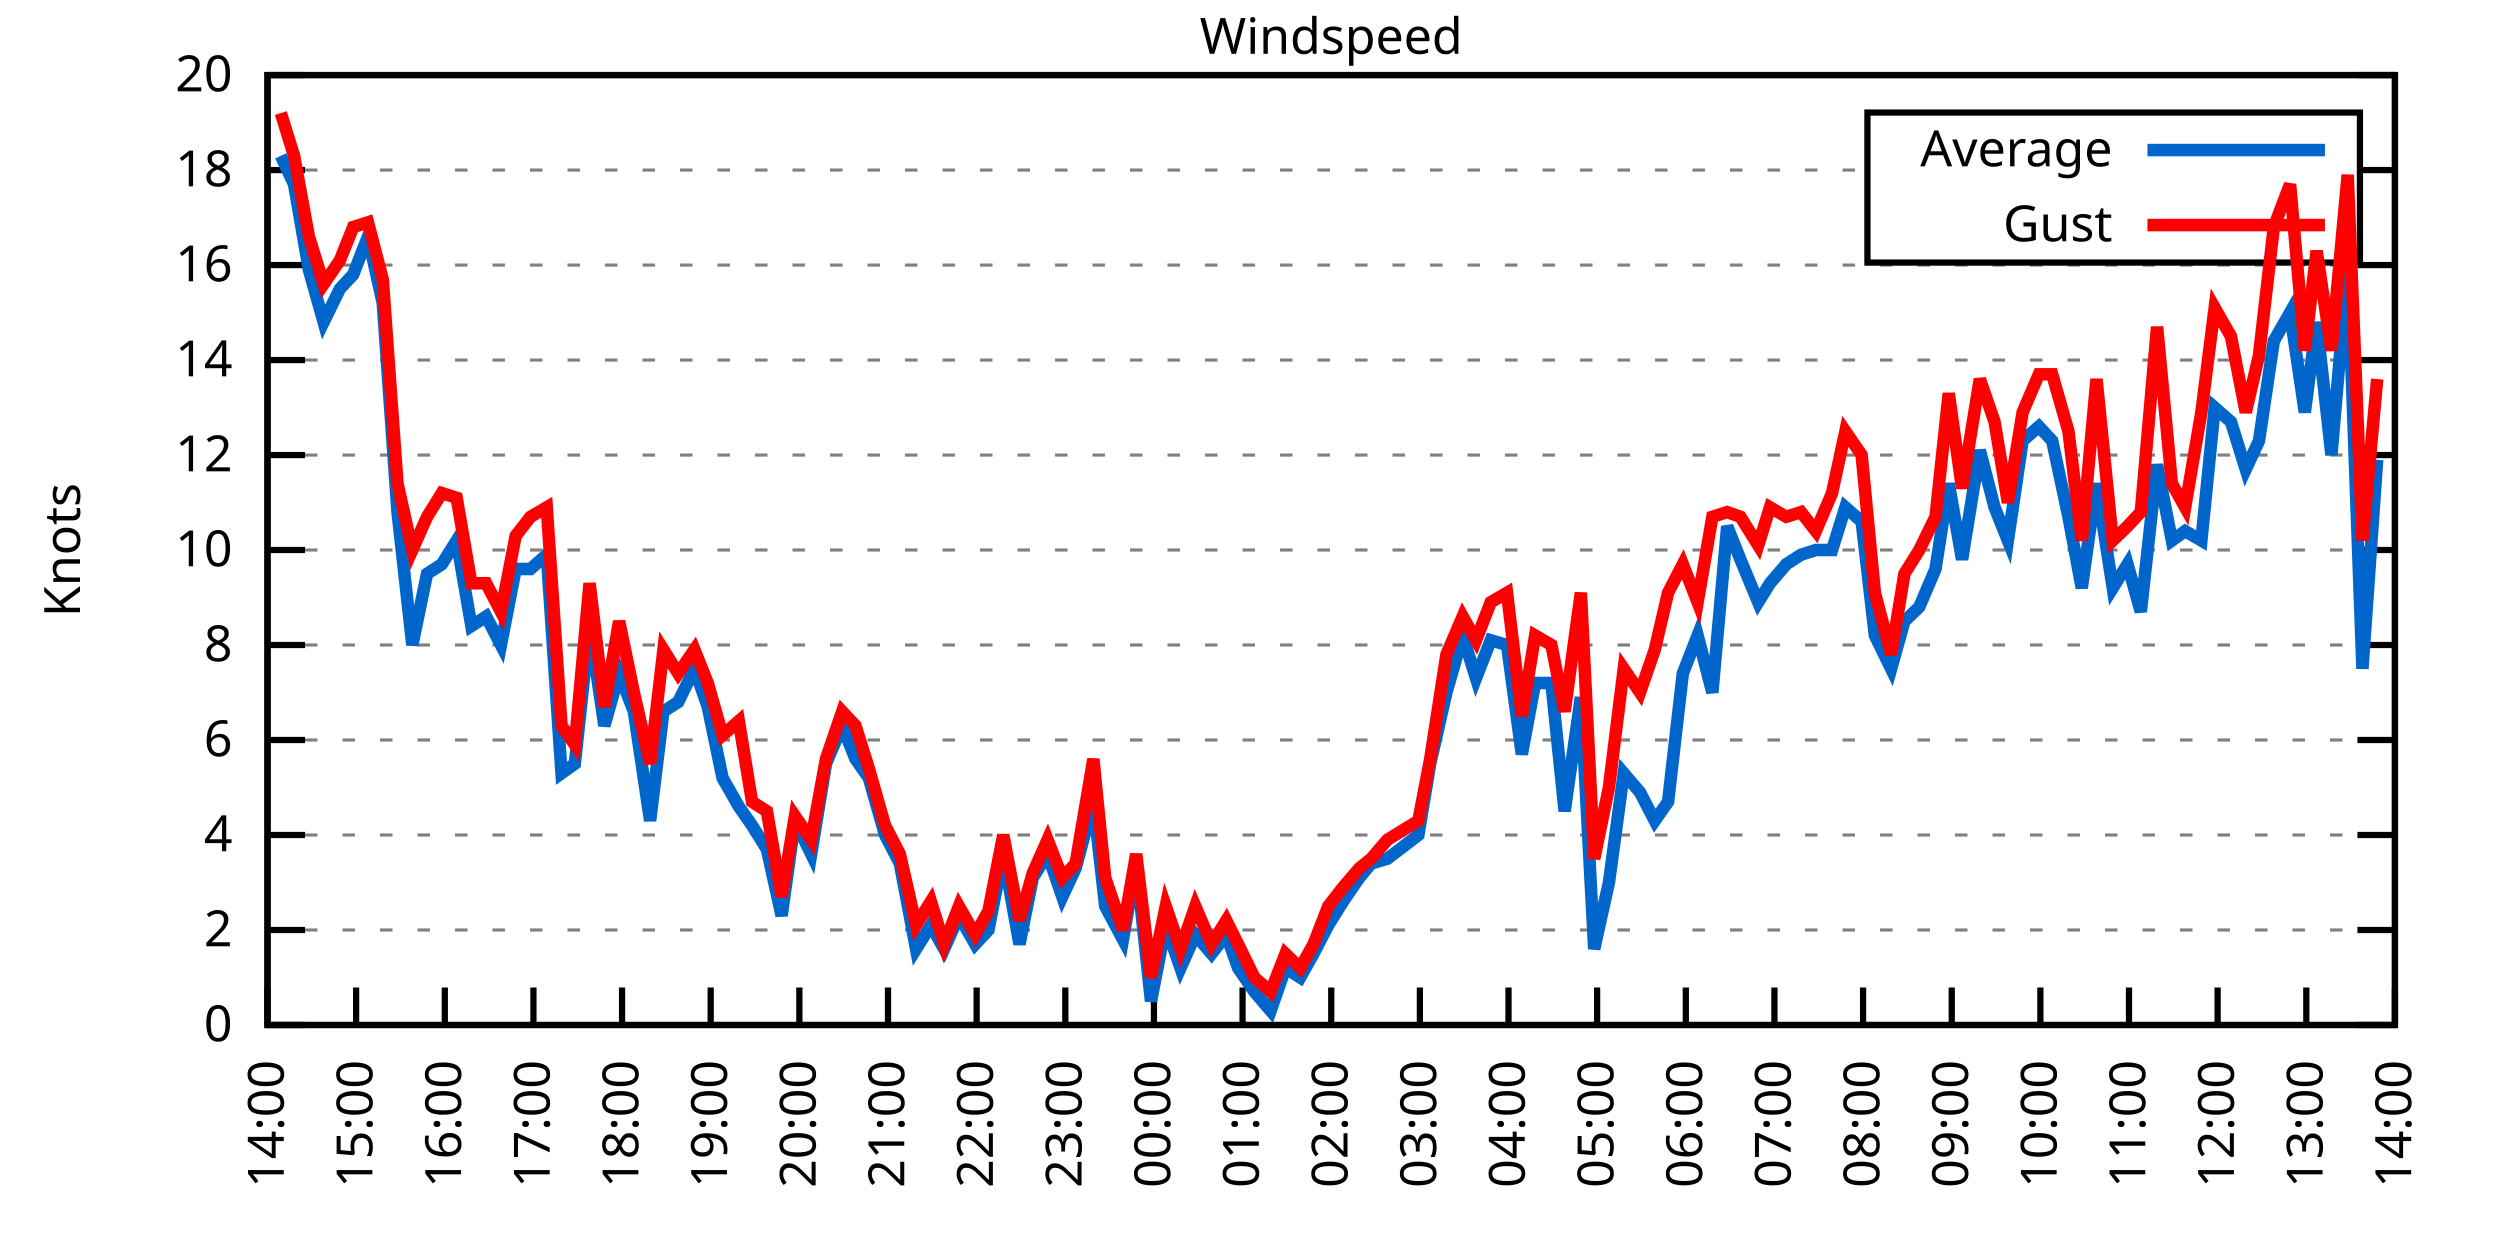
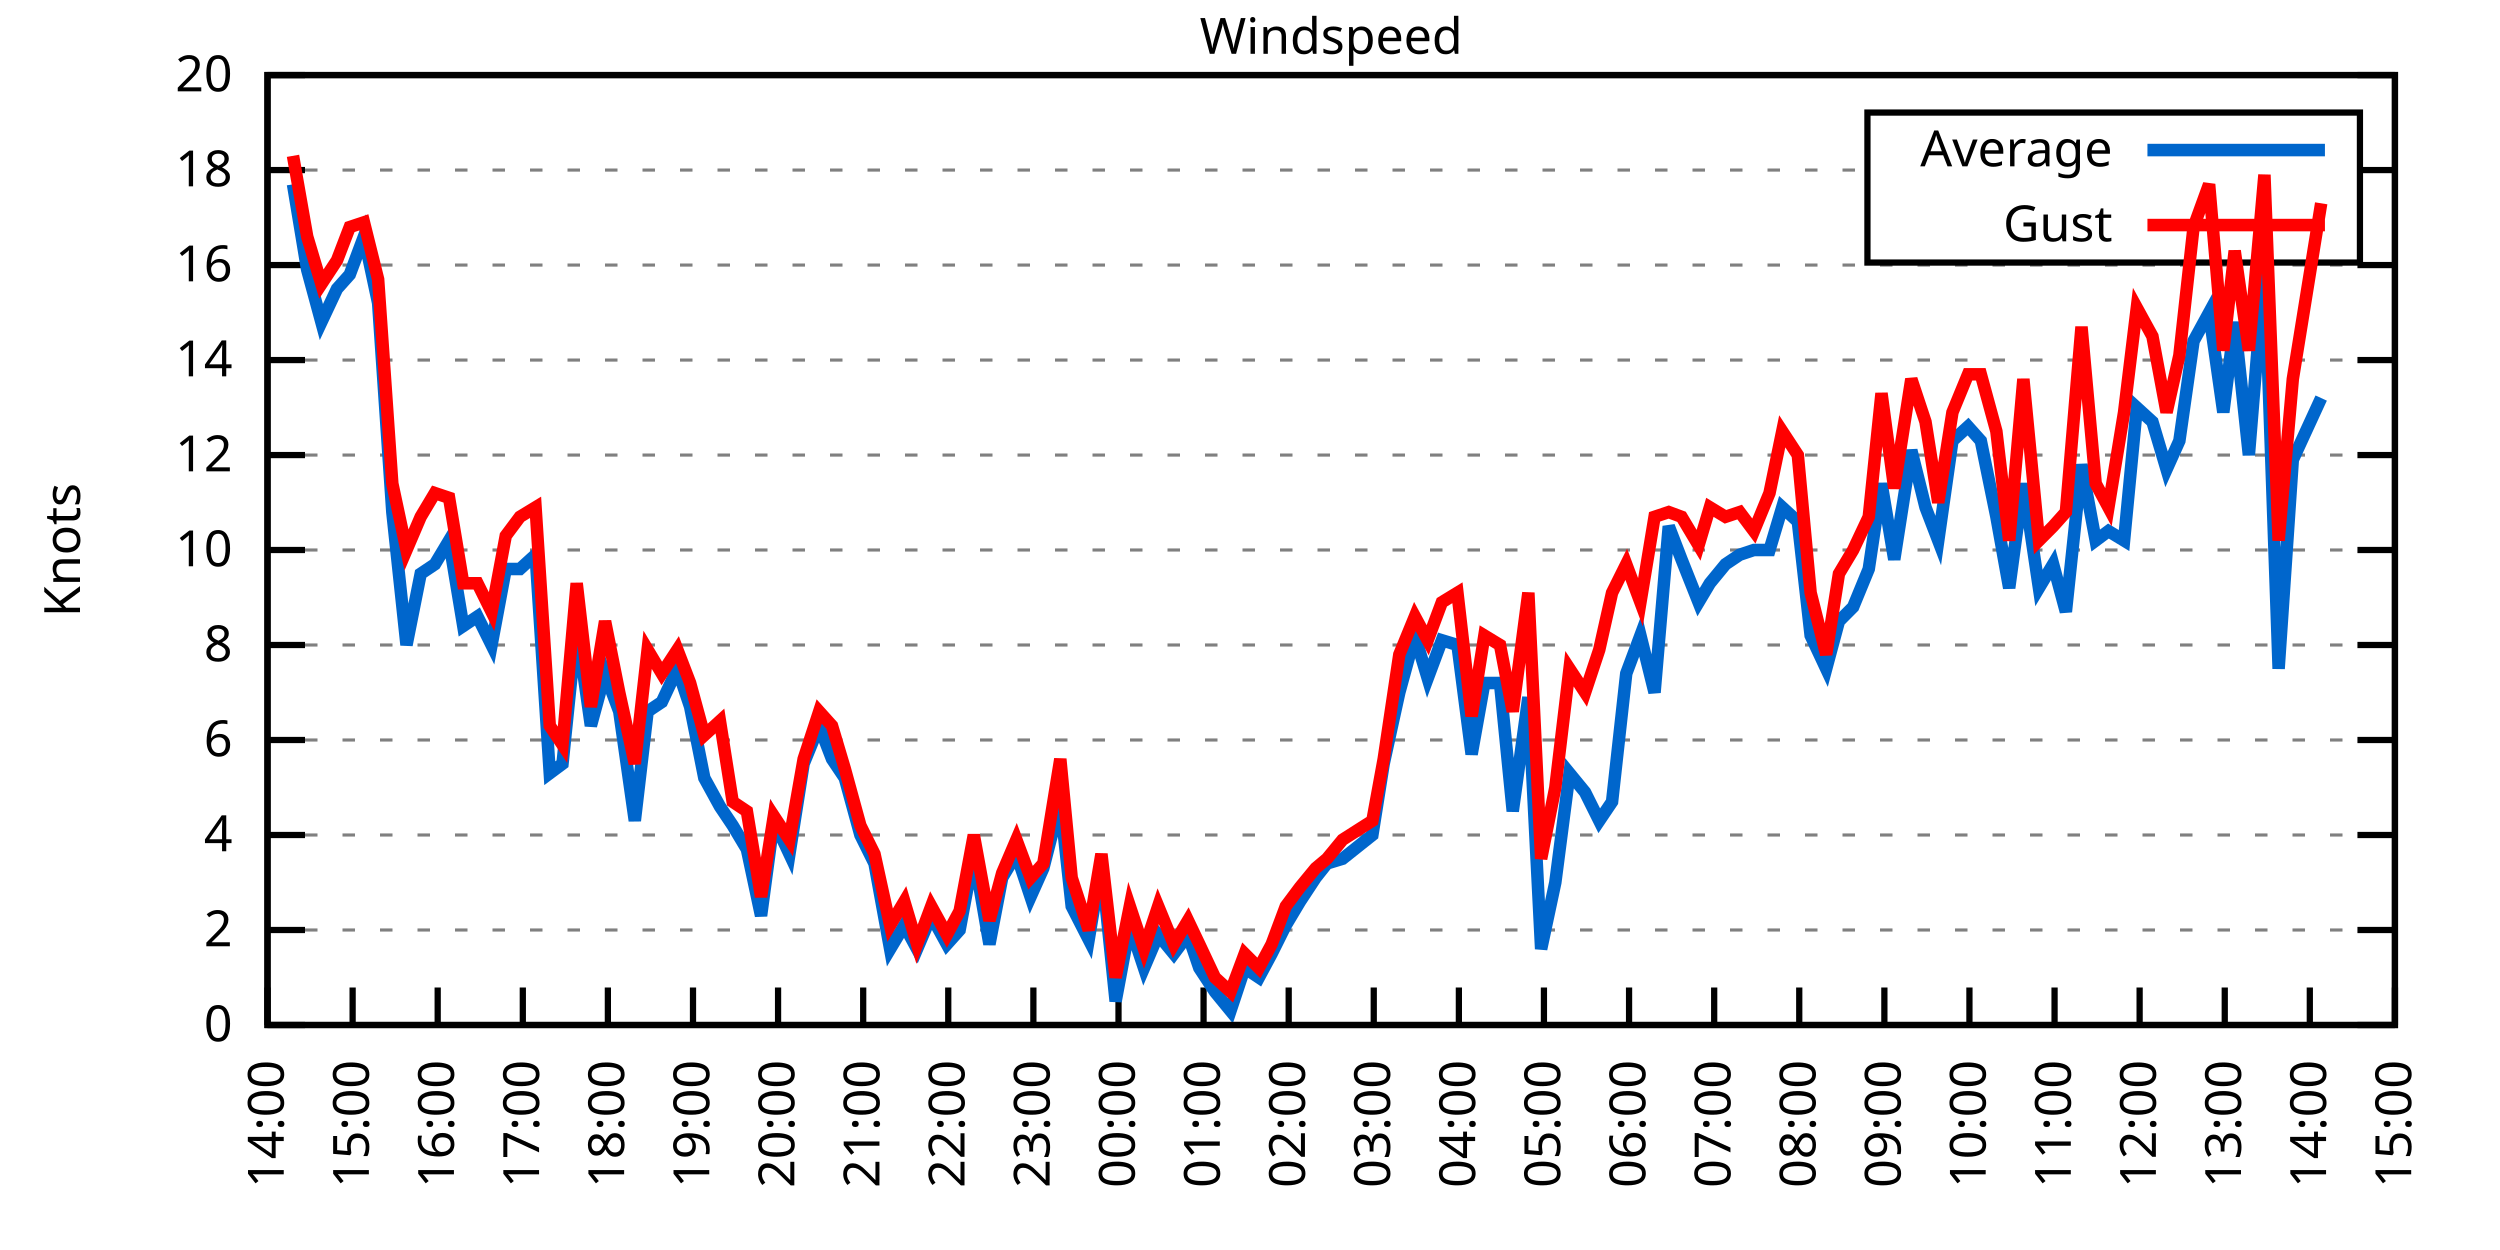
<svg xmlns="http://www.w3.org/2000/svg" xmlns:xlink="http://www.w3.org/1999/xlink" width="400" height="200" viewBox="0 0 400 200">
  <g id="gnuplot_canvas">
    <rect x="0" y="0" width="400" height="200" fill="none" />
    <defs>
      <circle id="gpDot" r="0.5" stroke-width="0.5" stroke="currentColor" />
      <path id="gpPt0" stroke-width="0.333" stroke="currentColor" d="M-1,0 h2 M0,-1 v2" />
      <path id="gpPt1" stroke-width="0.333" stroke="currentColor" d="M-1,-1 L1,1 M1,-1 L-1,1" />
      <path id="gpPt2" stroke-width="0.333" stroke="currentColor" d="M-1,0 L1,0 M0,-1 L0,1 M-1,-1 L1,1 M-1,1 L1,-1" />
      <rect id="gpPt3" stroke-width="0.333" stroke="currentColor" x="-1" y="-1" width="2" height="2" />
      <rect id="gpPt4" stroke-width="0.333" stroke="currentColor" fill="currentColor" x="-1" y="-1" width="2" height="2" />
      <circle id="gpPt5" stroke-width="0.333" stroke="currentColor" cx="0" cy="0" r="1" />
      <use xlink:href="#gpPt5" id="gpPt6" fill="currentColor" stroke="none" />
      <path id="gpPt7" stroke-width="0.333" stroke="currentColor" d="M0,-1.33 L-1.33,0.67 L1.33,0.67 z" />
      <use xlink:href="#gpPt7" id="gpPt8" fill="currentColor" stroke="none" />
      <use xlink:href="#gpPt7" id="gpPt9" stroke="currentColor" transform="rotate(180)" />
      <use xlink:href="#gpPt9" id="gpPt10" fill="currentColor" stroke="none" />
      <use xlink:href="#gpPt3" id="gpPt11" stroke="currentColor" transform="rotate(45)" />
      <use xlink:href="#gpPt11" id="gpPt12" fill="currentColor" stroke="none" />
      <path id="gpPt13" stroke-width="0.333" stroke="currentColor" d="M0,1.330 L1.265,0.411 L0.782,-1.067 L-0.782,-1.076 L-1.265,0.411 z" />
      <use xlink:href="#gpPt13" id="gpPt14" fill="currentColor" stroke="none" />
      <filter id="textbox" filterUnits="objectBoundingBox" x="0" y="0" height="1" width="1">
        <feFlood flood-color="white" flood-opacity="1" result="bgnd" />
        <feComposite in="SourceGraphic" in2="bgnd" operator="atop" />
      </filter>
      <filter id="greybox" filterUnits="objectBoundingBox" x="0" y="0" height="1" width="1">
        <feFlood flood-color="lightgrey" flood-opacity="1" result="grey" />
        <feComposite in="SourceGraphic" in2="grey" operator="atop" />
      </filter>
    </defs>
    <g fill="none" color="white" stroke="currentColor" stroke-width="1.00" stroke-linecap="butt" stroke-linejoin="miter">
</g>
    <g fill="none" color="black" stroke="currentColor" stroke-width="1.00" stroke-linecap="butt" stroke-linejoin="miter">
      <g stroke="none" shape-rendering="crispEdges">
        <polygon fill="rgb(255, 255, 255)" points="42.80,164.00 383.18,164.00 383.18,12.02 42.80,12.02 " />
      </g>
    </g>
    <g fill="none" color="black" stroke="currentColor" stroke-width="1.00" stroke-linecap="butt" stroke-linejoin="miter">
</g>
    <g fill="none" color="black" stroke="black" stroke-width="0.50" stroke-linecap="butt" stroke-linejoin="miter">
</g>
    <g fill="none" color="gray" stroke="currentColor" stroke-width="0.50" stroke-linecap="butt" stroke-linejoin="miter">
      <path stroke="gray" stroke-dasharray="2,4" class="gridline" d="M42.80,164.00 L383.19,164.00  " />
    </g>
    <g fill="none" color="gray" stroke="gray" stroke-width="1.00" stroke-linecap="butt" stroke-linejoin="miter">
</g>
    <g fill="none" color="black" stroke="currentColor" stroke-width="1.00" stroke-linecap="butt" stroke-linejoin="miter">
      <path stroke="black" d="M42.80,164.00 L48.80,164.00 M383.19,164.00 L377.19,164.00  " />
      <g transform="translate(37.20,166.60)" stroke="none" fill="black" font-family="Sans" font-size="8.00" text-anchor="end">
        <text>
          <tspan font-family="Sans"> 0</tspan>
        </text>
      </g>
    </g>
    <g fill="none" color="black" stroke="currentColor" stroke-width="1.00" stroke-linecap="butt" stroke-linejoin="miter">
</g>
    <g fill="none" color="black" stroke="black" stroke-width="0.50" stroke-linecap="butt" stroke-linejoin="miter">
</g>
    <g fill="none" color="gray" stroke="currentColor" stroke-width="0.50" stroke-linecap="butt" stroke-linejoin="miter">
      <path stroke="gray" stroke-dasharray="2,4" class="gridline" d="M42.80,148.80 L383.19,148.80  " />
    </g>
    <g fill="none" color="gray" stroke="gray" stroke-width="1.00" stroke-linecap="butt" stroke-linejoin="miter">
</g>
    <g fill="none" color="black" stroke="currentColor" stroke-width="1.00" stroke-linecap="butt" stroke-linejoin="miter">
      <path stroke="black" d="M42.80,148.80 L48.80,148.80 M383.19,148.80 L377.19,148.80  " />
      <g transform="translate(37.20,151.40)" stroke="none" fill="black" font-family="Sans" font-size="8.00" text-anchor="end">
        <text>
          <tspan font-family="Sans"> 2</tspan>
        </text>
      </g>
    </g>
    <g fill="none" color="black" stroke="currentColor" stroke-width="1.00" stroke-linecap="butt" stroke-linejoin="miter">
</g>
    <g fill="none" color="black" stroke="black" stroke-width="0.50" stroke-linecap="butt" stroke-linejoin="miter">
</g>
    <g fill="none" color="gray" stroke="currentColor" stroke-width="0.50" stroke-linecap="butt" stroke-linejoin="miter">
      <path stroke="gray" stroke-dasharray="2,4" class="gridline" d="M42.80,133.60 L383.19,133.60  " />
    </g>
    <g fill="none" color="gray" stroke="gray" stroke-width="1.00" stroke-linecap="butt" stroke-linejoin="miter">
</g>
    <g fill="none" color="black" stroke="currentColor" stroke-width="1.00" stroke-linecap="butt" stroke-linejoin="miter">
      <path stroke="black" d="M42.80,133.60 L48.80,133.60 M383.19,133.60 L377.19,133.60  " />
      <g transform="translate(37.20,136.20)" stroke="none" fill="black" font-family="Sans" font-size="8.00" text-anchor="end">
        <text>
          <tspan font-family="Sans"> 4</tspan>
        </text>
      </g>
    </g>
    <g fill="none" color="black" stroke="currentColor" stroke-width="1.00" stroke-linecap="butt" stroke-linejoin="miter">
</g>
    <g fill="none" color="black" stroke="black" stroke-width="0.50" stroke-linecap="butt" stroke-linejoin="miter">
</g>
    <g fill="none" color="gray" stroke="currentColor" stroke-width="0.50" stroke-linecap="butt" stroke-linejoin="miter">
      <path stroke="gray" stroke-dasharray="2,4" class="gridline" d="M42.80,118.40 L383.19,118.40  " />
    </g>
    <g fill="none" color="gray" stroke="gray" stroke-width="1.00" stroke-linecap="butt" stroke-linejoin="miter">
</g>
    <g fill="none" color="black" stroke="currentColor" stroke-width="1.00" stroke-linecap="butt" stroke-linejoin="miter">
      <path stroke="black" d="M42.80,118.40 L48.80,118.40 M383.19,118.40 L377.19,118.40  " />
      <g transform="translate(37.20,121.00)" stroke="none" fill="black" font-family="Sans" font-size="8.00" text-anchor="end">
        <text>
          <tspan font-family="Sans"> 6</tspan>
        </text>
      </g>
    </g>
    <g fill="none" color="black" stroke="currentColor" stroke-width="1.00" stroke-linecap="butt" stroke-linejoin="miter">
</g>
    <g fill="none" color="black" stroke="black" stroke-width="0.50" stroke-linecap="butt" stroke-linejoin="miter">
</g>
    <g fill="none" color="gray" stroke="currentColor" stroke-width="0.50" stroke-linecap="butt" stroke-linejoin="miter">
      <path stroke="gray" stroke-dasharray="2,4" class="gridline" d="M42.80,103.20 L383.19,103.20  " />
    </g>
    <g fill="none" color="gray" stroke="gray" stroke-width="1.00" stroke-linecap="butt" stroke-linejoin="miter">
</g>
    <g fill="none" color="black" stroke="currentColor" stroke-width="1.00" stroke-linecap="butt" stroke-linejoin="miter">
      <path stroke="black" d="M42.80,103.20 L48.80,103.20 M383.19,103.20 L377.19,103.20  " />
      <g transform="translate(37.20,105.80)" stroke="none" fill="black" font-family="Sans" font-size="8.00" text-anchor="end">
        <text>
          <tspan font-family="Sans"> 8</tspan>
        </text>
      </g>
    </g>
    <g fill="none" color="black" stroke="currentColor" stroke-width="1.00" stroke-linecap="butt" stroke-linejoin="miter">
</g>
    <g fill="none" color="black" stroke="black" stroke-width="0.50" stroke-linecap="butt" stroke-linejoin="miter">
</g>
    <g fill="none" color="gray" stroke="currentColor" stroke-width="0.50" stroke-linecap="butt" stroke-linejoin="miter">
      <path stroke="gray" stroke-dasharray="2,4" class="gridline" d="M42.80,88.00 L383.19,88.00  " />
    </g>
    <g fill="none" color="gray" stroke="gray" stroke-width="1.00" stroke-linecap="butt" stroke-linejoin="miter">
</g>
    <g fill="none" color="black" stroke="currentColor" stroke-width="1.00" stroke-linecap="butt" stroke-linejoin="miter">
      <path stroke="black" d="M42.80,88.00 L48.80,88.00 M383.19,88.00 L377.19,88.00  " />
      <g transform="translate(37.20,90.60)" stroke="none" fill="black" font-family="Sans" font-size="8.00" text-anchor="end">
        <text>
          <tspan font-family="Sans"> 10</tspan>
        </text>
      </g>
    </g>
    <g fill="none" color="black" stroke="currentColor" stroke-width="1.00" stroke-linecap="butt" stroke-linejoin="miter">
</g>
    <g fill="none" color="black" stroke="black" stroke-width="0.50" stroke-linecap="butt" stroke-linejoin="miter">
</g>
    <g fill="none" color="gray" stroke="currentColor" stroke-width="0.50" stroke-linecap="butt" stroke-linejoin="miter">
      <path stroke="gray" stroke-dasharray="2,4" class="gridline" d="M42.80,72.81 L383.19,72.81  " />
    </g>
    <g fill="none" color="gray" stroke="gray" stroke-width="1.00" stroke-linecap="butt" stroke-linejoin="miter">
</g>
    <g fill="none" color="black" stroke="currentColor" stroke-width="1.00" stroke-linecap="butt" stroke-linejoin="miter">
      <path stroke="black" d="M42.80,72.81 L48.80,72.81 M383.19,72.81 L377.19,72.81  " />
      <g transform="translate(37.20,75.41)" stroke="none" fill="black" font-family="Sans" font-size="8.00" text-anchor="end">
        <text>
          <tspan font-family="Sans"> 12</tspan>
        </text>
      </g>
    </g>
    <g fill="none" color="black" stroke="currentColor" stroke-width="1.00" stroke-linecap="butt" stroke-linejoin="miter">
</g>
    <g fill="none" color="black" stroke="black" stroke-width="0.50" stroke-linecap="butt" stroke-linejoin="miter">
</g>
    <g fill="none" color="gray" stroke="currentColor" stroke-width="0.50" stroke-linecap="butt" stroke-linejoin="miter">
      <path stroke="gray" stroke-dasharray="2,4" class="gridline" d="M42.80,57.61 L383.19,57.61  " />
    </g>
    <g fill="none" color="gray" stroke="gray" stroke-width="1.00" stroke-linecap="butt" stroke-linejoin="miter">
</g>
    <g fill="none" color="black" stroke="currentColor" stroke-width="1.00" stroke-linecap="butt" stroke-linejoin="miter">
      <path stroke="black" d="M42.80,57.61 L48.80,57.61 M383.19,57.61 L377.19,57.61  " />
      <g transform="translate(37.20,60.21)" stroke="none" fill="black" font-family="Sans" font-size="8.00" text-anchor="end">
        <text>
          <tspan font-family="Sans"> 14</tspan>
        </text>
      </g>
    </g>
    <g fill="none" color="black" stroke="currentColor" stroke-width="1.00" stroke-linecap="butt" stroke-linejoin="miter">
</g>
    <g fill="none" color="black" stroke="black" stroke-width="0.50" stroke-linecap="butt" stroke-linejoin="miter">
</g>
    <g fill="none" color="gray" stroke="currentColor" stroke-width="0.50" stroke-linecap="butt" stroke-linejoin="miter">
      <path stroke="gray" stroke-dasharray="2,4" class="gridline" d="M42.80,42.41 L383.19,42.41  " />
    </g>
    <g fill="none" color="gray" stroke="gray" stroke-width="1.00" stroke-linecap="butt" stroke-linejoin="miter">
</g>
    <g fill="none" color="black" stroke="currentColor" stroke-width="1.00" stroke-linecap="butt" stroke-linejoin="miter">
      <path stroke="black" d="M42.80,42.41 L48.80,42.41 M383.19,42.41 L377.19,42.41  " />
      <g transform="translate(37.20,45.01)" stroke="none" fill="black" font-family="Sans" font-size="8.00" text-anchor="end">
        <text>
          <tspan font-family="Sans"> 16</tspan>
        </text>
      </g>
    </g>
    <g fill="none" color="black" stroke="currentColor" stroke-width="1.00" stroke-linecap="butt" stroke-linejoin="miter">
</g>
    <g fill="none" color="black" stroke="black" stroke-width="0.50" stroke-linecap="butt" stroke-linejoin="miter">
</g>
    <g fill="none" color="gray" stroke="currentColor" stroke-width="0.50" stroke-linecap="butt" stroke-linejoin="miter">
      <path stroke="gray" stroke-dasharray="2,4" class="gridline" d="M42.80,27.21 L298.79,27.21 M377.59,27.21 L383.19,27.21  " />
    </g>
    <g fill="none" color="gray" stroke="gray" stroke-width="1.00" stroke-linecap="butt" stroke-linejoin="miter">
</g>
    <g fill="none" color="black" stroke="currentColor" stroke-width="1.00" stroke-linecap="butt" stroke-linejoin="miter">
      <path stroke="black" d="M42.80,27.21 L48.80,27.21 M383.19,27.21 L377.19,27.21  " />
      <g transform="translate(37.20,29.81)" stroke="none" fill="black" font-family="Sans" font-size="8.00" text-anchor="end">
        <text>
          <tspan font-family="Sans"> 18</tspan>
        </text>
      </g>
    </g>
    <g fill="none" color="black" stroke="currentColor" stroke-width="1.00" stroke-linecap="butt" stroke-linejoin="miter">
</g>
    <g fill="none" color="black" stroke="black" stroke-width="0.50" stroke-linecap="butt" stroke-linejoin="miter">
</g>
    <g fill="none" color="gray" stroke="currentColor" stroke-width="0.50" stroke-linecap="butt" stroke-linejoin="miter">
      <path stroke="gray" stroke-dasharray="2,4" class="gridline" d="M42.80,12.01 L383.19,12.01  " />
    </g>
    <g fill="none" color="gray" stroke="gray" stroke-width="1.00" stroke-linecap="butt" stroke-linejoin="miter">
</g>
    <g fill="none" color="black" stroke="currentColor" stroke-width="1.00" stroke-linecap="butt" stroke-linejoin="miter">
      <path stroke="black" d="M42.80,12.01 L48.80,12.01 M383.19,12.01 L377.19,12.01  " />
      <g transform="translate(37.20,14.61)" stroke="none" fill="black" font-family="Sans" font-size="8.00" text-anchor="end">
        <text>
          <tspan font-family="Sans"> 20</tspan>
        </text>
      </g>
    </g>
    <g fill="none" color="black" stroke="currentColor" stroke-width="1.00" stroke-linecap="butt" stroke-linejoin="miter">
      <path stroke="black" d="M42.80,164.00 L42.80,158.00  " />
      <g transform="translate(45.40,169.60) rotate(270.00)" stroke="none" fill="black" font-family="Sans" font-size="8.00" text-anchor="end">
        <text>
          <tspan font-family="Sans">14:00</tspan>
        </text>
      </g>
    </g>
    <g fill="none" color="black" stroke="currentColor" stroke-width="1.00" stroke-linecap="butt" stroke-linejoin="miter">
-       <path stroke="black" d="M56.98,164.00 L56.98,158.00  " />
-       <g transform="translate(59.58,169.60) rotate(270.00)" stroke="none" fill="black" font-family="Sans" font-size="8.00" text-anchor="end">
+       <path stroke="black" d="M56.42,164.00 L56.42,158.00  " />
+       <g transform="translate(59.02,169.60) rotate(270.00)" stroke="none" fill="black" font-family="Sans" font-size="8.00" text-anchor="end">
        <text>
          <tspan font-family="Sans">15:00</tspan>
        </text>
      </g>
    </g>
    <g fill="none" color="black" stroke="currentColor" stroke-width="1.00" stroke-linecap="butt" stroke-linejoin="miter">
-       <path stroke="black" d="M71.17,164.00 L71.17,158.00  " />
-       <g transform="translate(73.77,169.60) rotate(270.00)" stroke="none" fill="black" font-family="Sans" font-size="8.00" text-anchor="end">
+       <path stroke="black" d="M70.03,164.00 L70.03,158.00  " />
+       <g transform="translate(72.63,169.60) rotate(270.00)" stroke="none" fill="black" font-family="Sans" font-size="8.00" text-anchor="end">
        <text>
          <tspan font-family="Sans">16:00</tspan>
        </text>
      </g>
    </g>
    <g fill="none" color="black" stroke="currentColor" stroke-width="1.00" stroke-linecap="butt" stroke-linejoin="miter">
-       <path stroke="black" d="M85.35,164.00 L85.35,158.00  " />
-       <g transform="translate(87.95,169.60) rotate(270.00)" stroke="none" fill="black" font-family="Sans" font-size="8.00" text-anchor="end">
+       <path stroke="black" d="M83.65,164.00 L83.65,158.00  " />
+       <g transform="translate(86.25,169.60) rotate(270.00)" stroke="none" fill="black" font-family="Sans" font-size="8.00" text-anchor="end">
        <text>
          <tspan font-family="Sans">17:00</tspan>
        </text>
      </g>
    </g>
    <g fill="none" color="black" stroke="currentColor" stroke-width="1.00" stroke-linecap="butt" stroke-linejoin="miter">
-       <path stroke="black" d="M99.53,164.00 L99.53,158.00  " />
-       <g transform="translate(102.13,169.60) rotate(270.00)" stroke="none" fill="black" font-family="Sans" font-size="8.00" text-anchor="end">
+       <path stroke="black" d="M97.26,164.00 L97.26,158.00  " />
+       <g transform="translate(99.86,169.60) rotate(270.00)" stroke="none" fill="black" font-family="Sans" font-size="8.00" text-anchor="end">
        <text>
          <tspan font-family="Sans">18:00</tspan>
        </text>
      </g>
    </g>
    <g fill="none" color="black" stroke="currentColor" stroke-width="1.00" stroke-linecap="butt" stroke-linejoin="miter">
-       <path stroke="black" d="M113.71,164.00 L113.71,158.00  " />
-       <g transform="translate(116.31,169.60) rotate(270.00)" stroke="none" fill="black" font-family="Sans" font-size="8.00" text-anchor="end">
+       <path stroke="black" d="M110.88,164.00 L110.88,158.00  " />
+       <g transform="translate(113.48,169.60) rotate(270.00)" stroke="none" fill="black" font-family="Sans" font-size="8.00" text-anchor="end">
        <text>
          <tspan font-family="Sans">19:00</tspan>
        </text>
      </g>
    </g>
    <g fill="none" color="black" stroke="currentColor" stroke-width="1.00" stroke-linecap="butt" stroke-linejoin="miter">
-       <path stroke="black" d="M127.90,164.00 L127.90,158.00  " />
-       <g transform="translate(130.50,169.60) rotate(270.00)" stroke="none" fill="black" font-family="Sans" font-size="8.00" text-anchor="end">
+       <path stroke="black" d="M124.49,164.00 L124.49,158.00  " />
+       <g transform="translate(127.09,169.60) rotate(270.00)" stroke="none" fill="black" font-family="Sans" font-size="8.00" text-anchor="end">
        <text>
          <tspan font-family="Sans">20:00</tspan>
        </text>
      </g>
    </g>
    <g fill="none" color="black" stroke="currentColor" stroke-width="1.00" stroke-linecap="butt" stroke-linejoin="miter">
-       <path stroke="black" d="M142.08,164.00 L142.08,158.00  " />
-       <g transform="translate(144.68,169.60) rotate(270.00)" stroke="none" fill="black" font-family="Sans" font-size="8.00" text-anchor="end">
+       <path stroke="black" d="M138.11,164.00 L138.11,158.00  " />
+       <g transform="translate(140.71,169.60) rotate(270.00)" stroke="none" fill="black" font-family="Sans" font-size="8.00" text-anchor="end">
        <text>
          <tspan font-family="Sans">21:00</tspan>
        </text>
      </g>
    </g>
    <g fill="none" color="black" stroke="currentColor" stroke-width="1.00" stroke-linecap="butt" stroke-linejoin="miter">
-       <path stroke="black" d="M156.26,164.00 L156.26,158.00  " />
-       <g transform="translate(158.86,169.60) rotate(270.00)" stroke="none" fill="black" font-family="Sans" font-size="8.00" text-anchor="end">
+       <path stroke="black" d="M151.72,164.00 L151.72,158.00  " />
+       <g transform="translate(154.32,169.60) rotate(270.00)" stroke="none" fill="black" font-family="Sans" font-size="8.00" text-anchor="end">
        <text>
          <tspan font-family="Sans">22:00</tspan>
        </text>
      </g>
    </g>
    <g fill="none" color="black" stroke="currentColor" stroke-width="1.00" stroke-linecap="butt" stroke-linejoin="miter">
-       <path stroke="black" d="M170.45,164.00 L170.45,158.00  " />
-       <g transform="translate(173.05,169.60) rotate(270.00)" stroke="none" fill="black" font-family="Sans" font-size="8.00" text-anchor="end">
+       <path stroke="black" d="M165.34,164.00 L165.34,158.00  " />
+       <g transform="translate(167.94,169.60) rotate(270.00)" stroke="none" fill="black" font-family="Sans" font-size="8.00" text-anchor="end">
        <text>
          <tspan font-family="Sans">23:00</tspan>
        </text>
      </g>
    </g>
    <g fill="none" color="black" stroke="currentColor" stroke-width="1.00" stroke-linecap="butt" stroke-linejoin="miter">
-       <path stroke="black" d="M184.63,164.00 L184.63,158.00  " />
-       <g transform="translate(187.23,169.60) rotate(270.00)" stroke="none" fill="black" font-family="Sans" font-size="8.00" text-anchor="end">
+       <path stroke="black" d="M178.96,164.00 L178.96,158.00  " />
+       <g transform="translate(181.56,169.60) rotate(270.00)" stroke="none" fill="black" font-family="Sans" font-size="8.00" text-anchor="end">
        <text>
          <tspan font-family="Sans">00:00</tspan>
        </text>
      </g>
    </g>
    <g fill="none" color="black" stroke="currentColor" stroke-width="1.00" stroke-linecap="butt" stroke-linejoin="miter">
-       <path stroke="black" d="M198.81,164.00 L198.81,158.00  " />
-       <g transform="translate(201.41,169.60) rotate(270.00)" stroke="none" fill="black" font-family="Sans" font-size="8.00" text-anchor="end">
+       <path stroke="black" d="M192.57,164.00 L192.57,158.00  " />
+       <g transform="translate(195.17,169.60) rotate(270.00)" stroke="none" fill="black" font-family="Sans" font-size="8.00" text-anchor="end">
        <text>
          <tspan font-family="Sans">01:00</tspan>
        </text>
      </g>
    </g>
    <g fill="none" color="black" stroke="currentColor" stroke-width="1.00" stroke-linecap="butt" stroke-linejoin="miter">
-       <path stroke="black" d="M213.00,164.00 L213.00,158.00  " />
-       <g transform="translate(215.60,169.60) rotate(270.00)" stroke="none" fill="black" font-family="Sans" font-size="8.00" text-anchor="end">
+       <path stroke="black" d="M206.19,164.00 L206.19,158.00  " />
+       <g transform="translate(208.79,169.60) rotate(270.00)" stroke="none" fill="black" font-family="Sans" font-size="8.00" text-anchor="end">
        <text>
          <tspan font-family="Sans">02:00</tspan>
        </text>
      </g>
    </g>
    <g fill="none" color="black" stroke="currentColor" stroke-width="1.00" stroke-linecap="butt" stroke-linejoin="miter">
-       <path stroke="black" d="M227.18,164.00 L227.18,158.00  " />
-       <g transform="translate(229.78,169.60) rotate(270.00)" stroke="none" fill="black" font-family="Sans" font-size="8.00" text-anchor="end">
+       <path stroke="black" d="M219.80,164.00 L219.80,158.00  " />
+       <g transform="translate(222.40,169.60) rotate(270.00)" stroke="none" fill="black" font-family="Sans" font-size="8.00" text-anchor="end">
        <text>
          <tspan font-family="Sans">03:00</tspan>
        </text>
      </g>
    </g>
    <g fill="none" color="black" stroke="currentColor" stroke-width="1.00" stroke-linecap="butt" stroke-linejoin="miter">
-       <path stroke="black" d="M241.36,164.00 L241.36,158.00  " />
-       <g transform="translate(243.96,169.60) rotate(270.00)" stroke="none" fill="black" font-family="Sans" font-size="8.00" text-anchor="end">
+       <path stroke="black" d="M233.42,164.00 L233.42,158.00  " />
+       <g transform="translate(236.02,169.60) rotate(270.00)" stroke="none" fill="black" font-family="Sans" font-size="8.00" text-anchor="end">
        <text>
          <tspan font-family="Sans">04:00</tspan>
        </text>
      </g>
    </g>
    <g fill="none" color="black" stroke="currentColor" stroke-width="1.00" stroke-linecap="butt" stroke-linejoin="miter">
-       <path stroke="black" d="M255.54,164.00 L255.54,158.00  " />
-       <g transform="translate(258.14,169.60) rotate(270.00)" stroke="none" fill="black" font-family="Sans" font-size="8.00" text-anchor="end">
+       <path stroke="black" d="M247.03,164.00 L247.03,158.00  " />
+       <g transform="translate(249.63,169.60) rotate(270.00)" stroke="none" fill="black" font-family="Sans" font-size="8.00" text-anchor="end">
        <text>
          <tspan font-family="Sans">05:00</tspan>
        </text>
      </g>
    </g>
    <g fill="none" color="black" stroke="currentColor" stroke-width="1.00" stroke-linecap="butt" stroke-linejoin="miter">
-       <path stroke="black" d="M269.73,164.00 L269.73,158.00  " />
-       <g transform="translate(272.33,169.60) rotate(270.00)" stroke="none" fill="black" font-family="Sans" font-size="8.00" text-anchor="end">
+       <path stroke="black" d="M260.65,164.00 L260.65,158.00  " />
+       <g transform="translate(263.25,169.60) rotate(270.00)" stroke="none" fill="black" font-family="Sans" font-size="8.00" text-anchor="end">
        <text>
          <tspan font-family="Sans">06:00</tspan>
        </text>
      </g>
    </g>
    <g fill="none" color="black" stroke="currentColor" stroke-width="1.00" stroke-linecap="butt" stroke-linejoin="miter">
-       <path stroke="black" d="M283.91,164.00 L283.91,158.00  " />
-       <g transform="translate(286.51,169.60) rotate(270.00)" stroke="none" fill="black" font-family="Sans" font-size="8.00" text-anchor="end">
+       <path stroke="black" d="M274.27,164.00 L274.27,158.00  " />
+       <g transform="translate(276.87,169.60) rotate(270.00)" stroke="none" fill="black" font-family="Sans" font-size="8.00" text-anchor="end">
        <text>
          <tspan font-family="Sans">07:00</tspan>
        </text>
      </g>
    </g>
    <g fill="none" color="black" stroke="currentColor" stroke-width="1.00" stroke-linecap="butt" stroke-linejoin="miter">
-       <path stroke="black" d="M298.09,164.00 L298.09,158.00  " />
-       <g transform="translate(300.69,169.60) rotate(270.00)" stroke="none" fill="black" font-family="Sans" font-size="8.00" text-anchor="end">
+       <path stroke="black" d="M287.88,164.00 L287.88,158.00  " />
+       <g transform="translate(290.48,169.60) rotate(270.00)" stroke="none" fill="black" font-family="Sans" font-size="8.00" text-anchor="end">
        <text>
          <tspan font-family="Sans">08:00</tspan>
        </text>
      </g>
    </g>
    <g fill="none" color="black" stroke="currentColor" stroke-width="1.00" stroke-linecap="butt" stroke-linejoin="miter">
-       <path stroke="black" d="M312.28,164.00 L312.28,158.00  " />
-       <g transform="translate(314.88,169.60) rotate(270.00)" stroke="none" fill="black" font-family="Sans" font-size="8.00" text-anchor="end">
+       <path stroke="black" d="M301.50,164.00 L301.50,158.00  " />
+       <g transform="translate(304.10,169.60) rotate(270.00)" stroke="none" fill="black" font-family="Sans" font-size="8.00" text-anchor="end">
        <text>
          <tspan font-family="Sans">09:00</tspan>
        </text>
      </g>
    </g>
    <g fill="none" color="black" stroke="currentColor" stroke-width="1.00" stroke-linecap="butt" stroke-linejoin="miter">
-       <path stroke="black" d="M326.46,164.00 L326.46,158.00  " />
-       <g transform="translate(329.06,169.60) rotate(270.00)" stroke="none" fill="black" font-family="Sans" font-size="8.00" text-anchor="end">
+       <path stroke="black" d="M315.11,164.00 L315.11,158.00  " />
+       <g transform="translate(317.71,169.60) rotate(270.00)" stroke="none" fill="black" font-family="Sans" font-size="8.00" text-anchor="end">
        <text>
          <tspan font-family="Sans">10:00</tspan>
        </text>
      </g>
    </g>
    <g fill="none" color="black" stroke="currentColor" stroke-width="1.00" stroke-linecap="butt" stroke-linejoin="miter">
-       <path stroke="black" d="M340.64,164.00 L340.64,158.00  " />
-       <g transform="translate(343.24,169.60) rotate(270.00)" stroke="none" fill="black" font-family="Sans" font-size="8.00" text-anchor="end">
+       <path stroke="black" d="M328.73,164.00 L328.73,158.00  " />
+       <g transform="translate(331.33,169.60) rotate(270.00)" stroke="none" fill="black" font-family="Sans" font-size="8.00" text-anchor="end">
        <text>
          <tspan font-family="Sans">11:00</tspan>
        </text>
      </g>
    </g>
    <g fill="none" color="black" stroke="currentColor" stroke-width="1.00" stroke-linecap="butt" stroke-linejoin="miter">
-       <path stroke="black" d="M354.82,164.00 L354.82,158.00  " />
-       <g transform="translate(357.42,169.60) rotate(270.00)" stroke="none" fill="black" font-family="Sans" font-size="8.00" text-anchor="end">
+       <path stroke="black" d="M342.34,164.00 L342.34,158.00  " />
+       <g transform="translate(344.94,169.60) rotate(270.00)" stroke="none" fill="black" font-family="Sans" font-size="8.00" text-anchor="end">
        <text>
          <tspan font-family="Sans">12:00</tspan>
        </text>
      </g>
    </g>
    <g fill="none" color="black" stroke="currentColor" stroke-width="1.00" stroke-linecap="butt" stroke-linejoin="miter">
-       <path stroke="black" d="M369.01,164.00 L369.01,158.00  " />
-       <g transform="translate(371.61,169.60) rotate(270.00)" stroke="none" fill="black" font-family="Sans" font-size="8.00" text-anchor="end">
+       <path stroke="black" d="M355.96,164.00 L355.96,158.00  " />
+       <g transform="translate(358.56,169.60) rotate(270.00)" stroke="none" fill="black" font-family="Sans" font-size="8.00" text-anchor="end">
        <text>
          <tspan font-family="Sans">13:00</tspan>
+         </text>
+       </g>
+     </g>
+     <g fill="none" color="black" stroke="currentColor" stroke-width="1.00" stroke-linecap="butt" stroke-linejoin="miter">
+       <path stroke="black" d="M369.57,164.00 L369.57,158.00  " />
+       <g transform="translate(372.17,169.60) rotate(270.00)" stroke="none" fill="black" font-family="Sans" font-size="8.00" text-anchor="end">
+         <text>
+           <tspan font-family="Sans">14:00</tspan>
        </text>
      </g>
    </g>
    <g fill="none" color="black" stroke="currentColor" stroke-width="1.00" stroke-linecap="butt" stroke-linejoin="miter">
      <path stroke="black" d="M383.19,164.00 L383.19,158.00  " />
      <g transform="translate(385.79,169.60) rotate(270.00)" stroke="none" fill="black" font-family="Sans" font-size="8.00" text-anchor="end">
        <text>
-           <tspan font-family="Sans">14:00</tspan>
+           <tspan font-family="Sans">15:00</tspan>
        </text>
      </g>
    </g>
    <g fill="none" color="black" stroke="currentColor" stroke-width="1.00" stroke-linecap="butt" stroke-linejoin="miter">
</g>
    <g fill="none" color="black" stroke="currentColor" stroke-width="1.00" stroke-linecap="butt" stroke-linejoin="miter">
      <path stroke="black" d="M42.80,12.01 L42.80,164.00 L383.19,164.00 L383.19,12.01 L42.80,12.01 Z  " />
    </g>
    <g fill="none" color="black" stroke="currentColor" stroke-width="1.00" stroke-linecap="butt" stroke-linejoin="miter">
</g>
    <g fill="none" color="black" stroke="currentColor" stroke-width="1.00" stroke-linecap="butt" stroke-linejoin="miter">
      <path stroke="black" d="M298.79,42.01 L298.79,18.01 L377.59,18.01 L377.59,42.01 L298.79,42.01 Z  " />
    </g>
    <g id="Windspeed_plot_1">
      <g fill="none" color="white" stroke="black" stroke-width="2.00" stroke-linecap="butt" stroke-linejoin="miter">
</g>
      <g fill="none" color="black" stroke="currentColor" stroke-width="2.00" stroke-linecap="butt" stroke-linejoin="miter">
        <g transform="translate(337.99,26.61)" stroke="none" fill="black" font-family="Sans" font-size="8.00" text-anchor="end">
          <text>
            <tspan font-family="Sans">Average</tspan>
          </text>
        </g>
      </g>
      <g fill="none" color="black" stroke="currentColor" stroke-width="2.00" stroke-linecap="butt" stroke-linejoin="miter">
-         <path stroke="rgb(  0, 102, 204)" d="M343.59,24.01 L371.99,24.01 M44.93,24.93 L47.05,29.49 L49.42,43.17 L51.78,51.53 L54.38,46.21 L56.51,43.93   L58.87,37.85 L61.24,48.49 L63.60,81.93 L65.97,103.20 L68.33,91.80 L70.69,90.28 L73.06,86.49 L75.42,100.16   L77.78,98.64 L80.15,103.20 L82.51,91.04 L84.88,91.04 L87.48,88.76 L89.84,123.72 L91.97,122.20 L94.33,100.16   L96.70,116.12 L99.06,107.76 L101.42,113.84 L104.02,131.32 L106.15,113.84 L108.51,112.32 L111.11,107.00 L113.24,113.08   L115.61,124.48 L118.21,129.04 L120.33,132.08 L122.70,135.88 L125.06,146.52 L127.19,131.32 L129.79,136.64 L132.15,122.20   L134.75,116.12 L136.88,121.44 L139.01,124.48 L141.61,133.60 L143.97,138.16 L146.57,151.84 L148.94,148.04 L151.06,151.84   L153.43,146.52 L156.03,151.08 L158.15,148.80 L160.52,136.64 L163.12,151.08 L165.25,140.44 L167.61,136.64 L169.97,143.48   L172.10,138.92 L174.94,128.28 L176.83,145.00 L179.67,150.32 L181.79,138.16 L184.16,160.20 L186.52,148.04 L188.88,154.88   L191.25,149.56 L193.85,152.60 L196.21,149.56 L198.10,154.88 L200.70,158.68 L203.30,161.72 L205.67,154.88 L208.03,156.40   L210.16,152.60 L212.52,148.04 L214.89,144.24 L217.49,140.44 L219.38,138.16 L221.98,137.40 L226.94,133.60 L228.83,122.20   L231.43,110.80 L234.03,101.68 L236.16,108.52 L238.52,102.44 L241.12,103.20 L243.49,120.68 L245.62,109.28 L248.22,109.28   L250.34,129.80 L252.94,111.56 L255.07,151.84 L257.43,141.20 L259.80,123.72 L262.40,126.76 L264.76,131.32 L266.89,128.28   L269.25,107.76 L271.62,101.68 L273.98,110.80 L276.35,84.21 L278.47,89.52 L281.31,96.36 L283.20,93.32 L285.80,90.28   L288.16,88.76 L290.53,88.00 L293.13,88.00 L295.26,81.17 L297.86,83.45 L299.98,101.68 L302.58,107.00 L304.71,99.40   L307.08,97.12 L309.68,91.04 L311.80,77.37 L313.93,89.52 L316.77,72.05 L319.13,81.17 L321.26,86.49 L323.62,70.53   L326.22,68.25 L328.35,70.53 L330.95,82.69 L333.08,94.08 L335.44,77.37 L338.04,94.08 L340.40,90.28 L342.53,97.88   L345.13,74.33 L347.50,86.49 L349.62,84.97 L352.22,86.49 L354.35,65.21 L356.95,67.49 L359.32,75.09 L361.44,70.53   L363.81,54.57 L366.41,50.01 L368.77,65.97 L370.66,51.53 L373.03,72.81 L375.63,42.41 L377.99,107.00 L380.35,73.57    " />
+         <path stroke="rgb(  0, 102, 204)" d="M343.59,24.01 L371.99,24.01 M46.88,29.49 L49.15,43.17 L51.42,51.53 L53.92,46.21 L55.96,43.93 L58.23,37.85   L60.50,48.49 L62.77,81.93 L65.04,103.20 L67.31,91.80 L69.58,90.28 L71.85,86.49 L74.12,100.16 L76.39,98.64   L78.65,103.20 L80.92,91.04 L83.19,91.04 L85.69,88.76 L87.96,123.72 L90.00,122.20 L92.27,100.16 L94.54,116.12   L96.81,107.76 L99.08,113.84 L101.57,131.32 L103.62,113.84 L105.89,112.32 L108.38,107.00 L110.42,113.08 L112.69,124.48   L115.19,129.04 L117.23,132.08 L119.50,135.88 L121.77,146.52 L123.81,131.32 L126.31,136.64 L128.58,122.20 L131.07,116.12   L133.12,121.44 L135.16,124.48 L137.66,133.60 L139.92,138.16 L142.42,151.84 L144.69,148.04 L146.73,151.84 L149.00,146.52   L151.50,151.08 L153.54,148.80 L155.81,136.64 L158.31,151.08 L160.35,140.44 L162.62,136.64 L164.89,143.48 L166.93,138.92   L169.65,128.28 L171.47,145.00 L174.19,150.32 L176.23,138.16 L178.50,160.20 L180.77,148.04 L183.04,154.88 L185.31,149.56   L187.81,152.60 L190.08,149.56 L191.89,154.88 L194.39,158.68 L196.88,161.72 L199.15,154.88 L201.42,156.40 L203.46,152.60   L205.73,148.04 L208.00,144.24 L210.50,140.44 L212.31,138.16 L214.81,137.40 L219.58,133.60 L221.39,122.20 L223.89,110.80   L226.38,101.68 L228.43,108.52 L230.70,102.44 L233.19,103.20 L235.46,120.68 L237.50,109.28 L240.00,109.28 L242.04,129.80   L244.54,111.56 L246.58,151.84 L248.85,141.20 L251.12,123.72 L253.61,126.76 L255.88,131.32 L257.93,128.28 L260.20,107.76   L262.47,101.68 L264.73,110.80 L267.00,84.21 L269.05,89.52 L271.77,96.36 L273.58,93.32 L276.08,90.28 L278.35,88.76   L280.62,88.00 L283.12,88.00 L285.16,81.17 L287.65,83.45 L289.70,101.68 L292.19,107.00 L294.23,99.40 L296.50,97.12   L299.00,91.04 L301.04,77.37 L303.08,89.52 L305.81,72.05 L308.08,81.17 L310.12,86.49 L312.39,70.53 L314.89,68.25   L316.93,70.53 L319.42,82.69 L321.47,94.08 L323.74,77.37 L326.23,94.08 L328.50,90.28 L330.54,97.88 L333.04,74.33   L335.31,86.49 L337.35,84.97 L339.85,86.49 L341.89,65.21 L344.39,67.49 L346.65,75.09 L348.70,70.53 L350.97,54.57   L353.46,50.01 L355.73,65.97 L357.55,51.53 L359.82,72.81 L362.31,42.41 L364.58,107.00 L366.85,73.57 L371.39,63.69    " />
      </g>
    </g>
    <g id="Windspeed_plot_2">
      <g fill="none" color="black" stroke="currentColor" stroke-width="2.00" stroke-linecap="butt" stroke-linejoin="miter">
        <g transform="translate(337.99,38.61)" stroke="none" fill="black" font-family="Sans" font-size="8.00" text-anchor="end">
          <text>
            <tspan font-family="Sans">Gust</tspan>
          </text>
        </g>
      </g>
      <g fill="none" color="black" stroke="currentColor" stroke-width="2.00" stroke-linecap="butt" stroke-linejoin="miter">
-         <path stroke="rgb(255,   0,   0)" d="M343.59,36.01 L371.99,36.01 M44.93,18.09 L47.05,24.93 L49.42,37.85 L51.78,45.45 L54.38,41.65 L56.51,36.33   L58.87,35.57 L61.24,44.69 L63.60,77.37 L65.97,88.00 L68.33,82.69 L70.69,78.89 L73.06,79.65 L75.42,93.32   L77.78,93.32 L80.15,97.88 L82.51,85.73 L84.88,82.69 L87.48,81.17 L89.84,116.12 L91.97,119.16 L94.33,93.32   L96.70,113.08 L99.06,99.40 L101.42,110.80 L104.02,122.20 L106.15,103.96 L108.51,107.76 L111.11,103.96 L113.24,109.28   L115.61,117.64 L118.21,115.36 L120.33,128.28 L122.70,129.80 L125.06,143.48 L127.19,130.56 L129.79,134.36 L132.15,121.44   L134.75,113.84 L136.88,116.12 L139.01,122.96 L141.61,132.08 L143.97,136.64 L146.57,148.04 L148.94,144.24 L151.06,151.08   L153.43,145.00 L156.03,149.56 L158.15,145.76 L160.52,133.60 L163.12,147.28 L165.25,139.68 L167.61,134.36 L169.97,140.44   L172.10,138.16 L174.94,121.44 L176.83,140.44 L179.67,148.80 L181.79,136.64 L184.16,156.40 L186.52,145.00 L188.88,151.84   L191.25,145.00 L193.85,151.08 L196.21,147.28 L198.10,151.08 L200.70,156.40 L203.30,158.68 L205.67,152.60 L208.03,154.88   L210.16,151.08 L212.52,145.00 L214.89,141.96 L217.49,138.92 L219.38,137.40 L221.98,134.36 L226.94,131.32 L228.83,121.44   L231.43,104.72 L234.03,98.64 L236.16,102.44 L238.52,96.36 L241.12,94.84 L243.49,114.60 L245.62,101.68 L248.22,103.20   L250.34,113.84 L252.94,94.84 L255.07,137.40 L257.43,126.00 L259.80,107.00 L262.40,110.80 L264.76,103.96 L266.89,94.84   L269.25,90.28 L271.62,96.36 L273.98,82.69 L276.35,81.93 L278.47,82.69 L281.31,87.25 L283.20,81.17 L285.80,82.69   L288.16,81.93 L290.53,84.97 L293.13,78.89 L295.26,69.01 L297.86,72.81 L299.98,94.84 L302.58,104.72 L304.71,91.80   L307.08,88.00 L309.68,82.69 L311.80,62.93 L313.93,78.13 L316.77,60.65 L319.13,67.49 L321.26,80.41 L323.62,65.97   L326.22,59.89 L328.35,59.89 L330.95,69.01 L333.08,86.49 L335.44,60.65 L338.04,86.49 L340.40,84.21 L342.53,81.93   L345.13,52.29 L347.50,77.37 L349.62,81.17 L352.22,65.97 L354.35,49.25 L356.95,53.81 L359.32,65.97 L361.44,56.85   L363.81,36.33 L366.41,29.49 L368.77,56.09 L370.66,40.13 L373.03,56.09 L375.63,27.97 L377.99,86.49 L380.35,60.65    " />
+         <path stroke="rgb(255,   0,   0)" d="M343.59,36.01 L371.99,36.01 M46.88,24.93 L49.15,37.85 L51.42,45.45 L53.92,41.65 L55.96,36.33 L58.23,35.57   L60.50,44.69 L62.77,77.37 L65.04,88.00 L67.31,82.69 L69.58,78.89 L71.85,79.65 L74.12,93.32 L76.39,93.32   L78.65,97.88 L80.92,85.73 L83.19,82.69 L85.69,81.17 L87.96,116.12 L90.00,119.16 L92.27,93.32 L94.54,113.08   L96.81,99.40 L99.08,110.80 L101.57,122.20 L103.62,103.96 L105.89,107.76 L108.38,103.96 L110.42,109.28 L112.69,117.64   L115.19,115.36 L117.23,128.28 L119.50,129.80 L121.77,143.48 L123.81,130.56 L126.31,134.36 L128.58,121.44 L131.07,113.84   L133.12,116.12 L135.16,122.96 L137.66,132.08 L139.92,136.64 L142.42,148.04 L144.69,144.24 L146.73,151.08 L149.00,145.00   L151.50,149.56 L153.54,145.76 L155.81,133.60 L158.31,147.28 L160.35,139.68 L162.62,134.36 L164.89,140.44 L166.93,138.16   L169.65,121.44 L171.47,140.44 L174.19,148.80 L176.23,136.64 L178.50,156.40 L180.77,145.00 L183.04,151.84 L185.31,145.00   L187.81,151.08 L190.08,147.28 L191.89,151.08 L194.39,156.40 L196.88,158.68 L199.15,152.60 L201.42,154.88 L203.46,151.08   L205.73,145.00 L208.00,141.96 L210.50,138.92 L212.31,137.40 L214.81,134.36 L219.58,131.32 L221.39,121.44 L223.89,104.72   L226.38,98.64 L228.43,102.44 L230.70,96.36 L233.19,94.84 L235.46,114.60 L237.50,101.68 L240.00,103.20 L242.04,113.84   L244.54,94.84 L246.58,137.40 L248.85,126.00 L251.12,107.00 L253.61,110.80 L255.88,103.96 L257.93,94.84 L260.20,90.28   L262.47,96.36 L264.73,82.69 L267.00,81.93 L269.05,82.69 L271.77,87.25 L273.58,81.17 L276.08,82.69 L278.35,81.93   L280.62,84.97 L283.12,78.89 L285.16,69.01 L287.65,72.81 L289.70,94.84 L292.19,104.72 L294.23,91.80 L296.50,88.00   L299.00,82.69 L301.04,62.93 L303.08,78.13 L305.81,60.65 L308.08,67.49 L310.12,80.41 L312.39,65.97 L314.89,59.89   L316.93,59.89 L319.42,69.01 L321.47,86.49 L323.74,60.65 L326.23,86.49 L328.50,84.21 L330.54,81.93 L333.04,52.29   L335.31,77.37 L337.35,81.17 L339.85,65.97 L341.89,49.25 L344.39,53.81 L346.65,65.97 L348.70,56.85 L350.97,36.33   L353.46,29.49 L355.73,56.09 L357.55,40.13 L359.82,56.09 L362.31,27.97 L364.58,86.49 L366.85,60.65 L371.39,32.53    " />
      </g>
    </g>
    <g fill="none" color="black" stroke="currentColor" stroke-width="2.00" stroke-linecap="butt" stroke-linejoin="miter">
</g>
    <g fill="none" color="black" stroke="black" stroke-width="1.00" stroke-linecap="butt" stroke-linejoin="miter">
</g>
    <g fill="none" color="black" stroke="currentColor" stroke-width="1.00" stroke-linecap="butt" stroke-linejoin="miter">
      <path stroke="black" d="M42.80,12.01 L42.80,164.00 L383.19,164.00 L383.19,12.01 L42.80,12.01 Z  " />
      <g transform="translate(12.80,88.01) rotate(270.00)" stroke="none" fill="black" font-family="Sans" font-size="8.00" text-anchor="middle">
        <text>
          <tspan font-family="Sans">Knots</tspan>
        </text>
      </g>
    </g>
    <g fill="none" color="black" stroke="currentColor" stroke-width="1.00" stroke-linecap="butt" stroke-linejoin="miter">
</g>
    <g fill="none" color="black" stroke="currentColor" stroke-width="1.00" stroke-linecap="butt" stroke-linejoin="miter">
      <g transform="translate(212.99,8.61)" stroke="none" fill="black" font-family="Sans" font-size="8.00" text-anchor="middle">
        <text>
          <tspan font-family="Sans">Windspeed</tspan>
        </text>
      </g>
    </g>
    <g fill="none" color="black" stroke="currentColor" stroke-width="1.00" stroke-linecap="butt" stroke-linejoin="miter">
</g>
  </g>
</svg>
